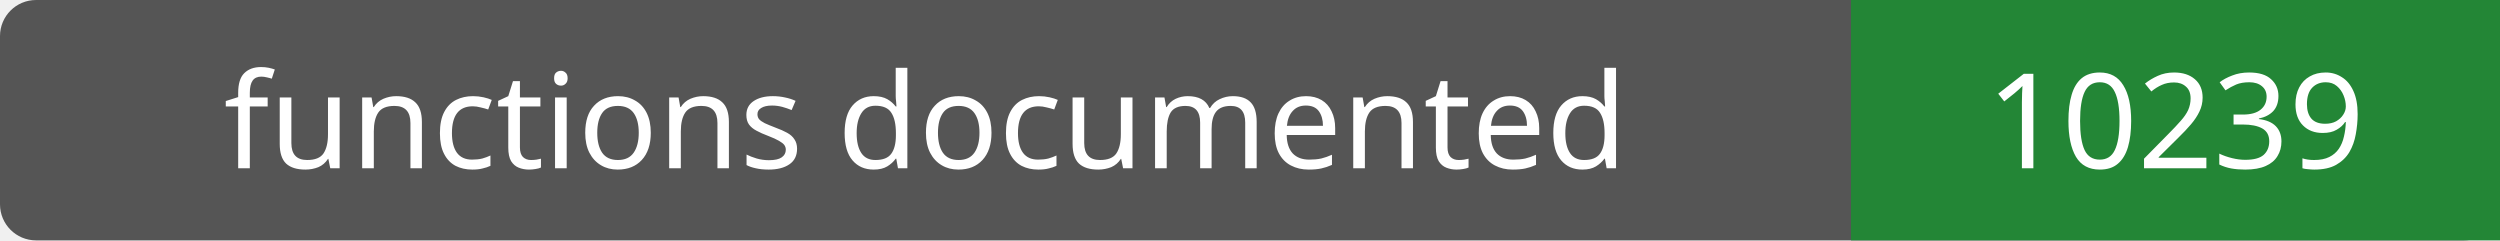
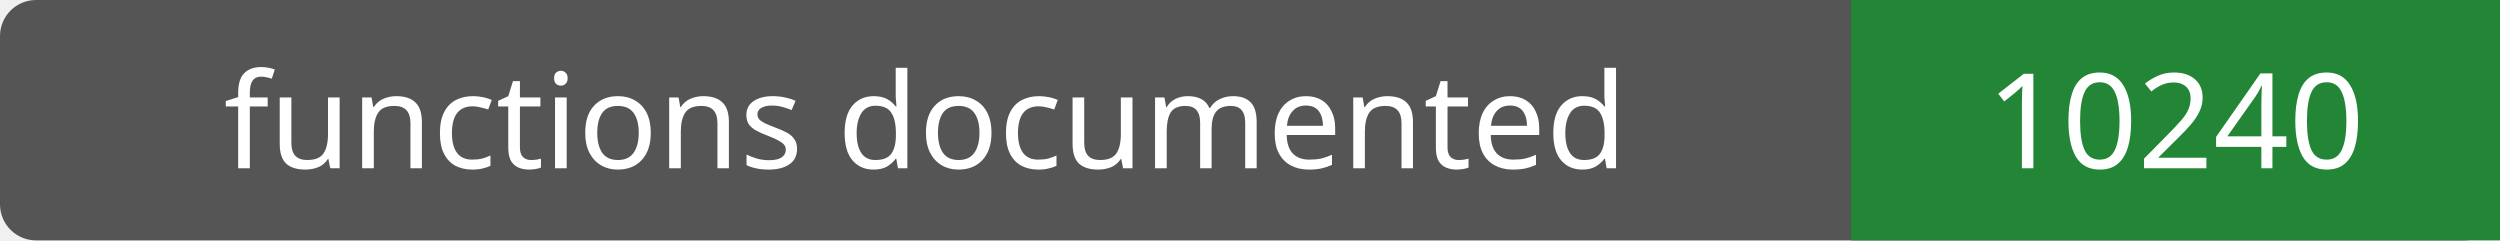
- <svg xmlns="http://www.w3.org/2000/svg" width="208" height="20" role="img" aria-label="functions documented: 10239">
+ <svg xmlns="http://www.w3.org/2000/svg" width="208" height="20" role="img" aria-label="functions documented: 10240">
  <rect width="208" height="20" rx="3" fill="#555" />
  <path fill="#238636" d="M154 0h54v20H154z" />
  <g fill="#fff" text-anchor="middle" font-family="Verdana,sans-serif" font-size="11">
    <text x="77.0" y="14">functions documented</text>
-     <text x="181.0" y="14">10239</text>
+     <text x="181.0" y="14">10240</text>
  </g>
</svg>
